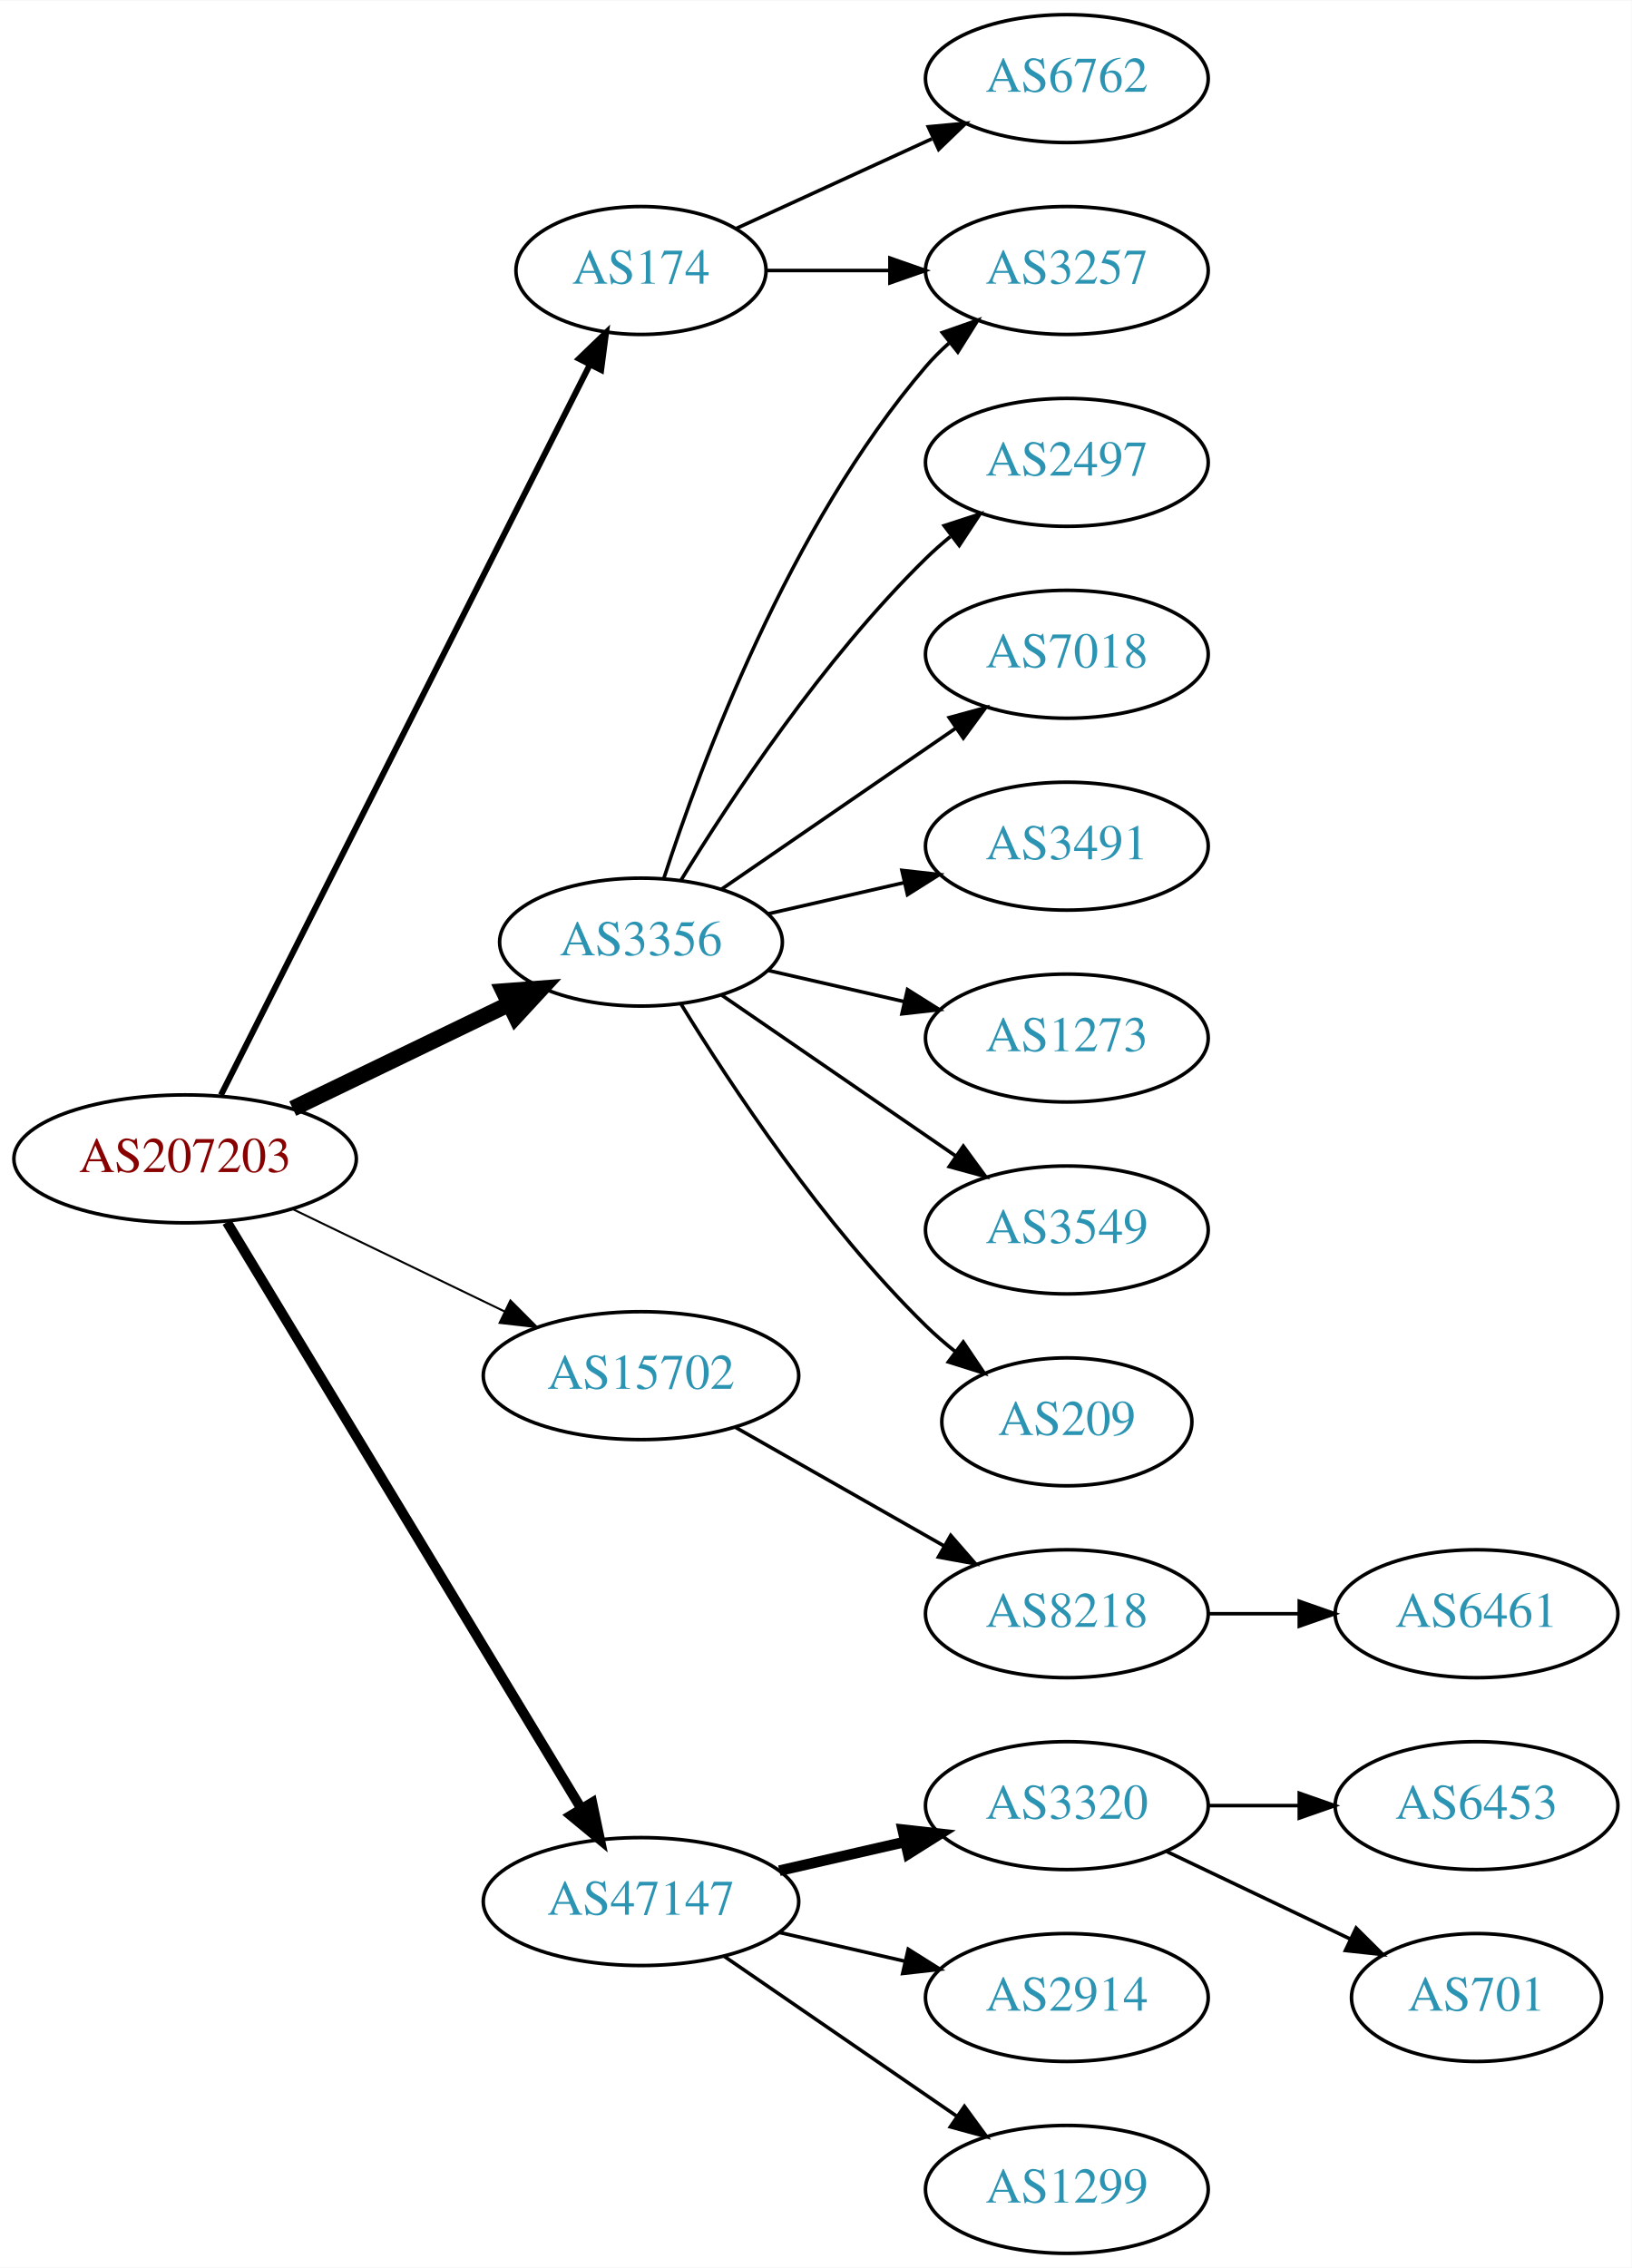
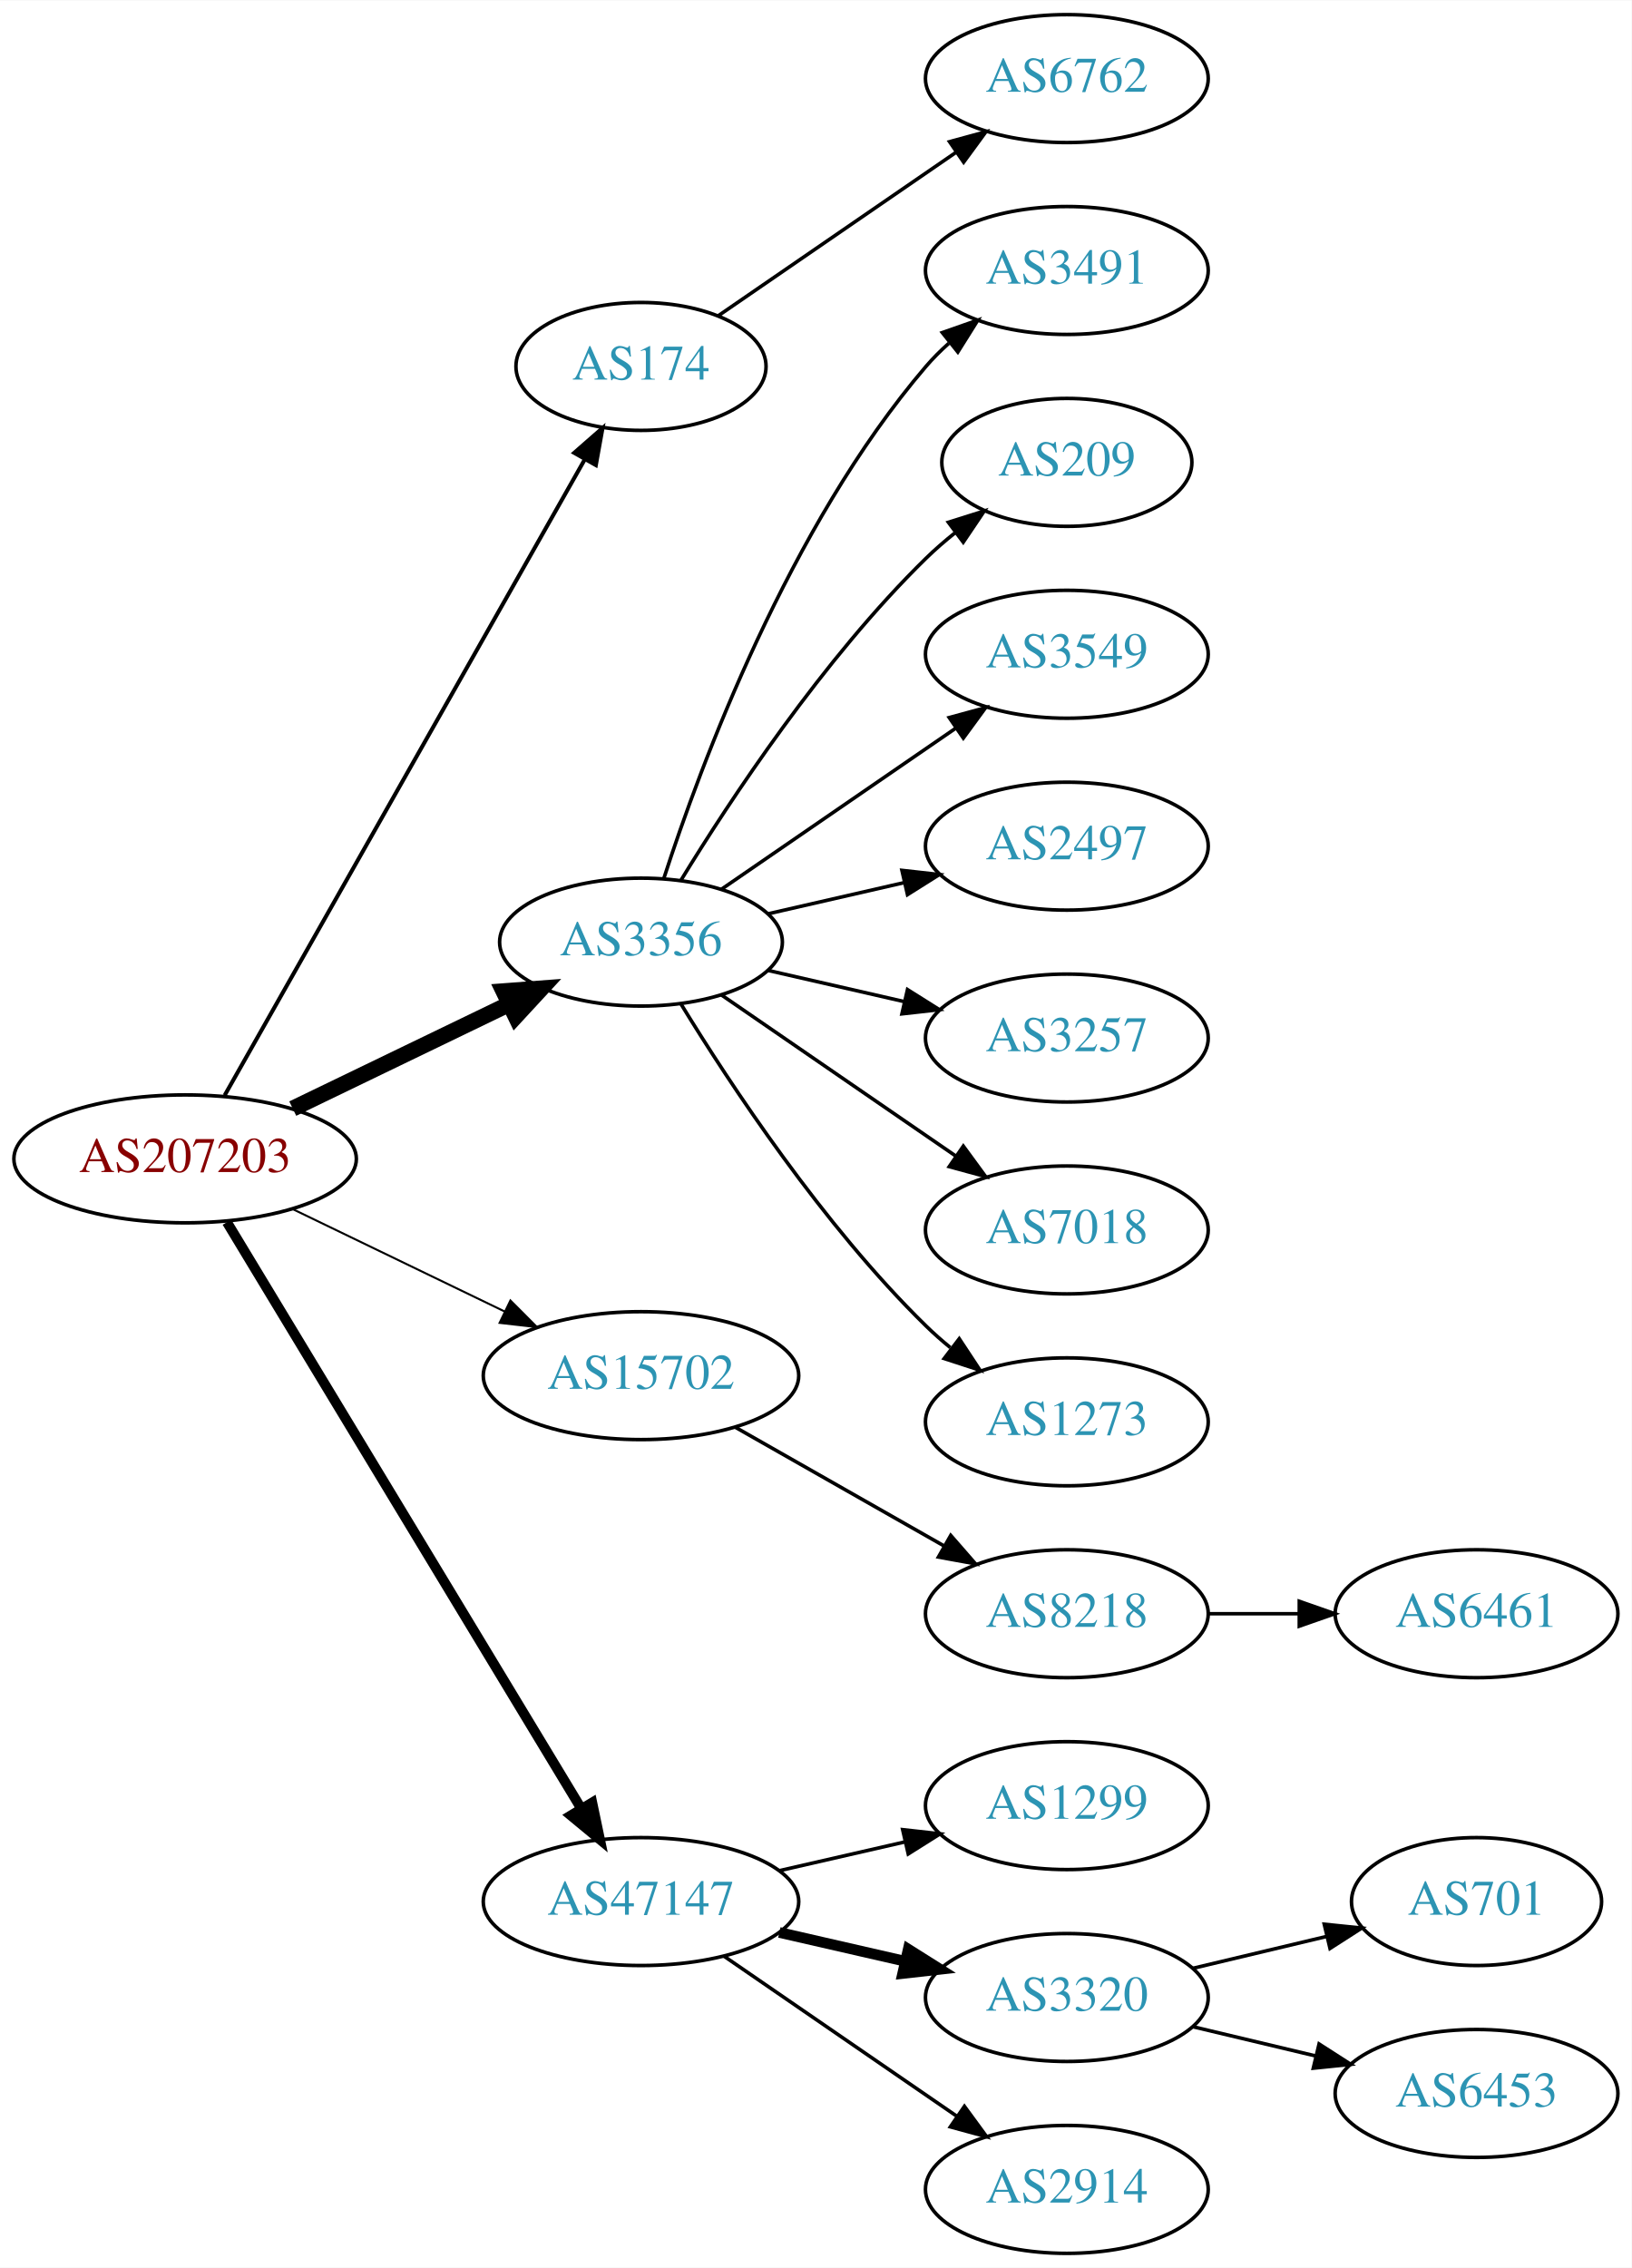
<svg xmlns="http://www.w3.org/2000/svg" xmlns:xlink="http://www.w3.org/1999/xlink" width="459pt" height="638pt" viewBox="0.00 0.00 459.17 638.00">
  <g id="graph0" class="graph" transform="scale(1 1) rotate(0) translate(4 634)">
    <polygon fill="white" stroke="none" points="-4,4 -4,-634 455.17,-634 455.17,4 -4,4" />
    <g id="node1" class="node">
      <g id="a_node1">
        <a xlink:href="/asn/207203" xlink:title="AS207203 ~ TIMEWARP IT Consulting GmbH [AT]">
          <ellipse fill="#ffffff" stroke="black" cx="48.096" cy="-308" rx="48.192" ry="18" />
          <text text-anchor="middle" x="48.096" y="-304.3" font-family="Times,serif" font-size="14.00" fill="#880000">AS207203</text>
        </a>
      </g>
    </g>
    <g id="node2" class="node">
      <g id="a_node2">
        <a xlink:href="/asn/174" xlink:title="AS174 ~ Cogent Communications [US]">
-           <ellipse fill="#ffffff" stroke="black" cx="176.388" cy="-558" rx="35.194" ry="18" />
-           <text text-anchor="middle" x="176.388" y="-554.3" font-family="Times,serif" font-size="14.00" fill="#2c94b3">AS174</text>
+           <ellipse fill="#ffffff" stroke="black" cx="176.388" cy="-531" rx="35.194" ry="18" />
+           <text text-anchor="middle" x="176.388" y="-527.3" font-family="Times,serif" font-size="14.00" fill="#2c94b3">AS174</text>
        </a>
      </g>
    </g>
    <g id="edge1" class="edge">
-       <path fill="none" stroke="black" stroke-width="1.688" d="M58.178,-325.979C80.122,-369.419 136.117,-480.262 161.953,-531.406" />
-       <polygon fill="black" stroke="black" stroke-width="1.688" points="158.923,-533.169 166.556,-540.517 165.171,-530.013 158.923,-533.169" />
+       <path fill="none" stroke="black" stroke-width="1.125" d="M59.217,-325.872C81.45,-365.129 134.63,-459.033 160.605,-504.898" />
+       <polygon fill="black" stroke="black" stroke-width="1.125" points="157.594,-506.683 165.567,-513.66 163.685,-503.233 157.594,-506.683" />
    </g>
    <g id="node3" class="node">
      <g id="a_node3">
        <a xlink:href="/asn/3356" xlink:title="AS3356 ~ Level 3 Parent, LLC [US]">
          <ellipse fill="#ffffff" stroke="black" cx="176.388" cy="-369" rx="39.794" ry="18" />
          <text text-anchor="middle" x="176.388" y="-365.3" font-family="Times,serif" font-size="14.00" fill="#2c94b3">AS3356</text>
        </a>
      </g>
    </g>
    <g id="edge2" class="edge">
      <path fill="none" stroke="black" stroke-width="4.5" d="M78.387,-322.148C96.547,-330.919 120.01,-342.252 139.312,-351.575" />
      <polygon fill="black" stroke="black" stroke-width="4.5" points="137.694,-355.166 148.411,-355.97 141.119,-348.075 137.694,-355.166" />
    </g>
    <g id="node4" class="node">
      <g id="a_node4">
        <a xlink:href="/asn/15702" xlink:title="AS15702 ~ Onstage Online GmbH [AT]">
          <ellipse fill="#ffffff" stroke="black" cx="176.388" cy="-247" rx="44.393" ry="18" />
          <text text-anchor="middle" x="176.388" y="-243.3" font-family="Times,serif" font-size="14.00" fill="#2c94b3">AS15702</text>
        </a>
      </g>
    </g>
    <g id="edge3" class="edge">
      <path fill="none" stroke="black" stroke-width="0.562" d="M78.387,-293.852C96.171,-285.262 119.042,-274.216 138.108,-265.006" />
      <polygon fill="black" stroke="black" stroke-width="0.562" points="139.641,-268.153 147.124,-260.652 136.597,-261.849 139.641,-268.153" />
    </g>
    <g id="node5" class="node">
      <g id="a_node5">
        <a xlink:href="/asn/47147" xlink:title="AS47147 ~ ANEXIA Internetdienstleistungs GmbH [AT]">
          <ellipse fill="#ffffff" stroke="black" cx="176.388" cy="-99" rx="44.393" ry="18" />
          <text text-anchor="middle" x="176.388" y="-95.3" font-family="Times,serif" font-size="14.00" fill="#2c94b3">AS47147</text>
        </a>
      </g>
    </g>
    <g id="edge4" class="edge">
      <path fill="none" stroke="black" stroke-width="2.812" d="M59.863,-290.181C82.148,-253.302 133.418,-168.455 159.51,-125.276" />
      <polygon fill="black" stroke="black" stroke-width="2.812" points="162.649,-126.848 164.825,-116.479 156.658,-123.228 162.649,-126.848" />
    </g>
    <g id="node6" class="node">
      <g id="a_node6">
        <a xlink:href="/asn/6762" xlink:title="AS6762 ~ TELECOM ITALIA SPARKLE S.p.A. [IT]">
          <ellipse fill="#ffffff" stroke="black" cx="296.23" cy="-612" rx="39.794" ry="18" />
          <text text-anchor="middle" x="296.23" y="-608.3" font-family="Times,serif" font-size="14.00" fill="#2c94b3">AS6762</text>
        </a>
      </g>
    </g>
    <g id="edge5" class="edge">
-       <path fill="none" stroke="black" d="M203.249,-569.851C219.369,-577.238 240.372,-586.862 258.237,-595.048" />
-       <polygon fill="black" stroke="black" points="257.239,-598.441 267.788,-599.425 260.155,-592.077 257.239,-598.441" />
+       <path fill="none" stroke="black" d="M198.184,-545.295C216.768,-558.068 244.218,-576.937 265.187,-591.349" />
+       <polygon fill="black" stroke="black" points="263.221,-594.245 273.444,-597.025 267.186,-588.476 263.221,-594.245" />
    </g>
    <g id="node7" class="node">
      <g id="a_node7">
-         <a xlink:href="/asn/3257" xlink:title="AS3257 ~ GTT [DE]">
+         <a xlink:href="/asn/3491" xlink:title="AS3491 ~ PCCW Global, Inc. [US]">
          <ellipse fill="#ffffff" stroke="black" cx="296.23" cy="-558" rx="39.794" ry="18" />
-           <text text-anchor="middle" x="296.23" y="-554.3" font-family="Times,serif" font-size="14.00" fill="#2c94b3">AS3257</text>
+           <text text-anchor="middle" x="296.23" y="-554.3" font-family="Times,serif" font-size="14.00" fill="#2c94b3">AS3491</text>
        </a>
      </g>
    </g>
    <g id="edge6" class="edge">
-       <path fill="none" stroke="black" d="M211.789,-558C222.613,-558 234.781,-558 246.408,-558" />
-       <polygon fill="black" stroke="black" points="246.439,-561.5 256.439,-558 246.439,-554.5 246.439,-561.5" />
-     </g>
-     <g id="edge7" class="edge">
      <path fill="none" stroke="black" d="M182.835,-386.991C193.149,-418.816 218.011,-485.927 256.584,-531 258.529,-533.274 260.708,-535.449 263.012,-537.507" />
      <polygon fill="black" stroke="black" points="261.182,-540.524 271.181,-544.027 265.549,-535.053 261.182,-540.524" />
    </g>
    <g id="node8" class="node">
      <g id="a_node8">
-         <a xlink:href="/asn/2497" xlink:title="AS2497 ~ Internet Initiative Japan Inc. [JP]">
-           <ellipse fill="#ffffff" stroke="black" cx="296.23" cy="-504" rx="39.794" ry="18" />
-           <text text-anchor="middle" x="296.23" y="-500.3" font-family="Times,serif" font-size="14.00" fill="#2c94b3">AS2497</text>
-         </a>
-       </g>
-     </g>
-     <g id="edge8" class="edge">
-       <path fill="none" stroke="black" d="M187.653,-386.44C201.462,-408.991 227.651,-448.722 256.584,-477 258.724,-479.092 261.041,-481.137 263.441,-483.106" />
-       <polygon fill="black" stroke="black" points="261.708,-486.185 271.782,-489.464 265.951,-480.618 261.708,-486.185" />
+         <a xlink:href="/asn/209" xlink:title="AS209 ~ CenturyLink Communications, LLC [US]">
+           <ellipse fill="#ffffff" stroke="black" cx="296.23" cy="-504" rx="35.194" ry="18" />
+           <text text-anchor="middle" x="296.23" y="-500.3" font-family="Times,serif" font-size="14.00" fill="#2c94b3">AS209</text>
+         </a>
+       </g>
+     </g>
+     <g id="edge7" class="edge">
+       <path fill="none" stroke="black" d="M187.653,-386.44C201.462,-408.991 227.651,-448.722 256.584,-477 259.119,-479.478 261.903,-481.89 264.778,-484.188" />
+       <polygon fill="black" stroke="black" points="262.887,-487.144 272.994,-490.321 267.074,-481.535 262.887,-487.144" />
    </g>
    <g id="node9" class="node">
      <g id="a_node9">
-         <a xlink:href="/asn/7018" xlink:title="AS7018 ~ AT&amp;T Services, Inc. [US]">
+         <a xlink:href="/asn/3549" xlink:title="AS3549 ~ Level 3 Parent, LLC [US]">
          <ellipse fill="#ffffff" stroke="black" cx="296.23" cy="-450" rx="39.794" ry="18" />
-           <text text-anchor="middle" x="296.23" y="-446.3" font-family="Times,serif" font-size="14.00" fill="#2c94b3">AS7018</text>
-         </a>
-       </g>
-     </g>
-     <g id="edge9" class="edge">
+           <text text-anchor="middle" x="296.23" y="-446.3" font-family="Times,serif" font-size="14.00" fill="#2c94b3">AS3549</text>
+         </a>
+       </g>
+     </g>
+     <g id="edge8" class="edge">
      <path fill="none" stroke="black" d="M199.002,-383.857C217.49,-396.565 244.304,-414.995 264.934,-429.175" />
      <polygon fill="black" stroke="black" points="263.13,-432.183 273.354,-434.963 267.096,-426.414 263.13,-432.183" />
    </g>
    <g id="node10" class="node">
      <g id="a_node10">
-         <a xlink:href="/asn/3491" xlink:title="AS3491 ~ PCCW Global, Inc. [US]">
+         <a xlink:href="/asn/2497" xlink:title="AS2497 ~ Internet Initiative Japan Inc. [JP]">
          <ellipse fill="#ffffff" stroke="black" cx="296.23" cy="-396" rx="39.794" ry="18" />
-           <text text-anchor="middle" x="296.23" y="-392.3" font-family="Times,serif" font-size="14.00" fill="#2c94b3">AS3491</text>
-         </a>
-       </g>
-     </g>
-     <g id="edge10" class="edge">
+           <text text-anchor="middle" x="296.23" y="-392.3" font-family="Times,serif" font-size="14.00" fill="#2c94b3">AS2497</text>
+         </a>
+       </g>
+     </g>
+     <g id="edge9" class="edge">
      <path fill="none" stroke="black" d="M212.107,-376.955C224.107,-379.704 237.728,-382.825 250.42,-385.733" />
      <polygon fill="black" stroke="black" points="249.823,-389.187 260.352,-388.009 251.386,-382.364 249.823,-389.187" />
    </g>
    <g id="node11" class="node">
      <g id="a_node11">
-         <a xlink:href="/asn/1273" xlink:title="AS1273 ~ Vodafone Group PLC [EU]">
+         <a xlink:href="/asn/3257" xlink:title="AS3257 ~ GTT [DE]">
          <ellipse fill="#ffffff" stroke="black" cx="296.23" cy="-342" rx="39.794" ry="18" />
-           <text text-anchor="middle" x="296.23" y="-338.3" font-family="Times,serif" font-size="14.00" fill="#2c94b3">AS1273</text>
-         </a>
-       </g>
-     </g>
-     <g id="edge11" class="edge">
+           <text text-anchor="middle" x="296.23" y="-338.3" font-family="Times,serif" font-size="14.00" fill="#2c94b3">AS3257</text>
+         </a>
+       </g>
+     </g>
+     <g id="edge10" class="edge">
      <path fill="none" stroke="black" d="M212.107,-361.045C224.107,-358.296 237.728,-355.175 250.42,-352.267" />
      <polygon fill="black" stroke="black" points="251.386,-355.636 260.352,-349.991 249.823,-348.813 251.386,-355.636" />
    </g>
    <g id="node12" class="node">
      <g id="a_node12">
-         <a xlink:href="/asn/3549" xlink:title="AS3549 ~ Level 3 Parent, LLC [US]">
+         <a xlink:href="/asn/7018" xlink:title="AS7018 ~ AT&amp;T Services, Inc. [US]">
          <ellipse fill="#ffffff" stroke="black" cx="296.23" cy="-288" rx="39.794" ry="18" />
-           <text text-anchor="middle" x="296.23" y="-284.3" font-family="Times,serif" font-size="14.00" fill="#2c94b3">AS3549</text>
-         </a>
-       </g>
-     </g>
-     <g id="edge12" class="edge">
+           <text text-anchor="middle" x="296.23" y="-284.3" font-family="Times,serif" font-size="14.00" fill="#2c94b3">AS7018</text>
+         </a>
+       </g>
+     </g>
+     <g id="edge11" class="edge">
      <path fill="none" stroke="black" d="M199.002,-354.143C217.49,-341.435 244.304,-323.005 264.934,-308.825" />
      <polygon fill="black" stroke="black" points="267.096,-311.586 273.354,-303.037 263.13,-305.817 267.096,-311.586" />
    </g>
    <g id="node13" class="node">
      <g id="a_node13">
-         <a xlink:href="/asn/209" xlink:title="AS209 ~ CenturyLink Communications, LLC [US]">
-           <ellipse fill="#ffffff" stroke="black" cx="296.23" cy="-234" rx="35.194" ry="18" />
-           <text text-anchor="middle" x="296.23" y="-230.3" font-family="Times,serif" font-size="14.00" fill="#2c94b3">AS209</text>
-         </a>
-       </g>
-     </g>
-     <g id="edge13" class="edge">
-       <path fill="none" stroke="black" d="M187.653,-351.56C201.462,-329.009 227.651,-289.278 256.584,-261 259.119,-258.522 261.903,-256.11 264.778,-253.812" />
-       <polygon fill="black" stroke="black" points="267.074,-256.465 272.994,-247.679 262.887,-250.856 267.074,-256.465" />
+         <a xlink:href="/asn/1273" xlink:title="AS1273 ~ Vodafone Group PLC [EU]">
+           <ellipse fill="#ffffff" stroke="black" cx="296.23" cy="-234" rx="39.794" ry="18" />
+           <text text-anchor="middle" x="296.23" y="-230.3" font-family="Times,serif" font-size="14.00" fill="#2c94b3">AS1273</text>
+         </a>
+       </g>
+     </g>
+     <g id="edge12" class="edge">
+       <path fill="none" stroke="black" d="M187.653,-351.56C201.462,-329.009 227.651,-289.278 256.584,-261 258.724,-258.908 261.041,-256.863 263.441,-254.894" />
+       <polygon fill="black" stroke="black" points="265.951,-257.382 271.782,-248.536 261.708,-251.815 265.951,-257.382" />
    </g>
    <g id="node14" class="node">
      <g id="a_node14">
        <a xlink:href="/asn/8218" xlink:title="AS8218 ~ legacy Neotelecoms [FR]">
          <ellipse fill="#ffffff" stroke="black" cx="296.23" cy="-180" rx="39.794" ry="18" />
          <text text-anchor="middle" x="296.23" y="-176.3" font-family="Times,serif" font-size="14.00" fill="#2c94b3">AS8218</text>
        </a>
      </g>
    </g>
-     <g id="edge14" class="edge">
+     <g id="edge13" class="edge">
      <path fill="none" stroke="black" d="M202.958,-232.462C220.177,-222.672 243.062,-209.66 261.733,-199.045" />
      <polygon fill="black" stroke="black" points="263.554,-202.036 270.517,-194.05 260.094,-195.95 263.554,-202.036" />
    </g>
    <g id="node16" class="node">
      <g id="a_node16">
-         <a xlink:href="/asn/3320" xlink:title="AS3320 ~ DTAG [DE]">
+         <a xlink:href="/asn/1299" xlink:title="AS1299 ~ Telia Carrier [EU]">
          <ellipse fill="#ffffff" stroke="black" cx="296.23" cy="-126" rx="39.794" ry="18" />
-           <text text-anchor="middle" x="296.23" y="-122.3" font-family="Times,serif" font-size="14.00" fill="#2c94b3">AS3320</text>
-         </a>
-       </g>
-     </g>
-     <g id="edge16" class="edge">
-       <path fill="none" stroke="black" stroke-width="3" d="M215.322,-107.692C226.563,-110.267 238.976,-113.111 250.599,-115.774" />
-       <polygon fill="black" stroke="black" stroke-width="3" points="250.031,-119.235 260.56,-118.057 251.595,-112.412 250.031,-119.235" />
+           <text text-anchor="middle" x="296.23" y="-122.3" font-family="Times,serif" font-size="14.00" fill="#2c94b3">AS1299</text>
+         </a>
+       </g>
+     </g>
+     <g id="edge15" class="edge">
+       <path fill="none" stroke="black" d="M215.322,-107.692C226.563,-110.267 238.976,-113.111 250.599,-115.774" />
+       <polygon fill="black" stroke="black" points="250.031,-119.235 260.56,-118.057 251.595,-112.412 250.031,-119.235" />
    </g>
    <g id="node17" class="node">
      <g id="a_node17">
-         <a xlink:href="/asn/2914" xlink:title="AS2914 ~ NTT America, Inc. [US]">
+         <a xlink:href="/asn/3320" xlink:title="AS3320 ~ DTAG [DE]">
          <ellipse fill="#ffffff" stroke="black" cx="296.23" cy="-72" rx="39.794" ry="18" />
-           <text text-anchor="middle" x="296.23" y="-68.3" font-family="Times,serif" font-size="14.00" fill="#2c94b3">AS2914</text>
-         </a>
-       </g>
-     </g>
-     <g id="edge17" class="edge">
-       <path fill="none" stroke="black" d="M215.322,-90.308C226.563,-87.733 238.976,-84.889 250.599,-82.226" />
-       <polygon fill="black" stroke="black" points="251.595,-85.588 260.56,-79.944 250.031,-78.765 251.595,-85.588" />
+           <text text-anchor="middle" x="296.23" y="-68.3" font-family="Times,serif" font-size="14.00" fill="#2c94b3">AS3320</text>
+         </a>
+       </g>
+     </g>
+     <g id="edge16" class="edge">
+       <path fill="none" stroke="black" stroke-width="3" d="M215.322,-90.308C226.563,-87.733 238.976,-84.889 250.599,-82.226" />
+       <polygon fill="black" stroke="black" stroke-width="3" points="251.595,-85.588 260.56,-79.944 250.031,-78.765 251.595,-85.588" />
    </g>
    <g id="node18" class="node">
      <g id="a_node18">
-         <a xlink:href="/asn/1299" xlink:title="AS1299 ~ Telia Carrier [EU]">
+         <a xlink:href="/asn/2914" xlink:title="AS2914 ~ NTT America, Inc. [US]">
          <ellipse fill="#ffffff" stroke="black" cx="296.23" cy="-18" rx="39.794" ry="18" />
-           <text text-anchor="middle" x="296.23" y="-14.3" font-family="Times,serif" font-size="14.00" fill="#2c94b3">AS1299</text>
-         </a>
-       </g>
-     </g>
-     <g id="edge18" class="edge">
+           <text text-anchor="middle" x="296.23" y="-14.3" font-family="Times,serif" font-size="14.00" fill="#2c94b3">AS2914</text>
+         </a>
+       </g>
+     </g>
+     <g id="edge17" class="edge">
      <path fill="none" stroke="black" d="M199.83,-83.574C218.412,-70.802 244.972,-52.545 265.352,-38.537" />
      <polygon fill="black" stroke="black" points="267.408,-41.371 273.666,-32.822 263.443,-35.602 267.408,-41.371" />
    </g>
    <g id="node15" class="node">
      <g id="a_node15">
        <a xlink:href="/asn/6461" xlink:title="AS6461 ~ Zayo Bandwidth [US]">
          <ellipse fill="#ffffff" stroke="black" cx="411.523" cy="-180" rx="39.794" ry="18" />
          <text text-anchor="middle" x="411.523" y="-176.3" font-family="Times,serif" font-size="14.00" fill="#2c94b3">AS6461</text>
        </a>
      </g>
    </g>
-     <g id="edge15" class="edge">
+     <g id="edge14" class="edge">
      <path fill="none" stroke="black" d="M335.902,-180C344.105,-180 352.869,-180 361.401,-180" />
      <polygon fill="black" stroke="black" points="361.641,-183.5 371.641,-180 361.641,-176.5 361.641,-183.5" />
    </g>
    <g id="node19" class="node">
      <g id="a_node19">
-         <a xlink:href="/asn/6453" xlink:title="AS6453 ~ TATA COMMUNICATIONS (AMERICA) INC [US]">
-           <ellipse fill="#ffffff" stroke="black" cx="411.523" cy="-126" rx="39.794" ry="18" />
-           <text text-anchor="middle" x="411.523" y="-122.3" font-family="Times,serif" font-size="14.00" fill="#2c94b3">AS6453</text>
-         </a>
-       </g>
-     </g>
-     <g id="edge19" class="edge">
-       <path fill="none" stroke="black" d="M335.902,-126C344.105,-126 352.869,-126 361.401,-126" />
-       <polygon fill="black" stroke="black" points="361.641,-129.5 371.641,-126 361.641,-122.5 361.641,-129.5" />
+         <a xlink:href="/asn/701" xlink:title="AS701 ~ UUNET [US]">
+           <ellipse fill="#ffffff" stroke="black" cx="411.523" cy="-99" rx="35.194" ry="18" />
+           <text text-anchor="middle" x="411.523" y="-95.3" font-family="Times,serif" font-size="14.00" fill="#2c94b3">AS701</text>
+         </a>
+       </g>
+     </g>
+     <g id="edge18" class="edge">
+       <path fill="none" stroke="black" d="M331.837,-80.248C343.632,-83.058 356.937,-86.229 369.204,-89.153" />
+       <polygon fill="black" stroke="black" points="368.67,-92.624 379.209,-91.537 370.293,-85.814 368.67,-92.624" />
    </g>
    <g id="node20" class="node">
      <g id="a_node20">
-         <a xlink:href="/asn/701" xlink:title="AS701 ~ UUNET [US]">
-           <ellipse fill="#ffffff" stroke="black" cx="411.523" cy="-72" rx="35.194" ry="18" />
-           <text text-anchor="middle" x="411.523" y="-68.3" font-family="Times,serif" font-size="14.00" fill="#2c94b3">AS701</text>
-         </a>
-       </g>
-     </g>
-     <g id="edge20" class="edge">
-       <path fill="none" stroke="black" d="M324.367,-113.066C339.798,-105.71 359.284,-96.423 375.819,-88.541" />
-       <polygon fill="black" stroke="black" points="377.64,-91.551 385.161,-84.089 374.628,-85.232 377.64,-91.551" />
+         <a xlink:href="/asn/6453" xlink:title="AS6453 ~ TATA COMMUNICATIONS (AMERICA) INC [US]">
+           <ellipse fill="#ffffff" stroke="black" cx="411.523" cy="-45" rx="39.794" ry="18" />
+           <text text-anchor="middle" x="411.523" y="-41.3" font-family="Times,serif" font-size="14.00" fill="#2c94b3">AS6453</text>
+         </a>
+       </g>
+     </g>
+     <g id="edge19" class="edge">
+       <path fill="none" stroke="black" d="M331.837,-63.752C342.709,-61.162 354.863,-58.265 366.305,-55.538" />
+       <polygon fill="black" stroke="black" points="367.212,-58.92 376.128,-53.197 365.589,-52.111 367.212,-58.92" />
    </g>
  </g>
</svg>
